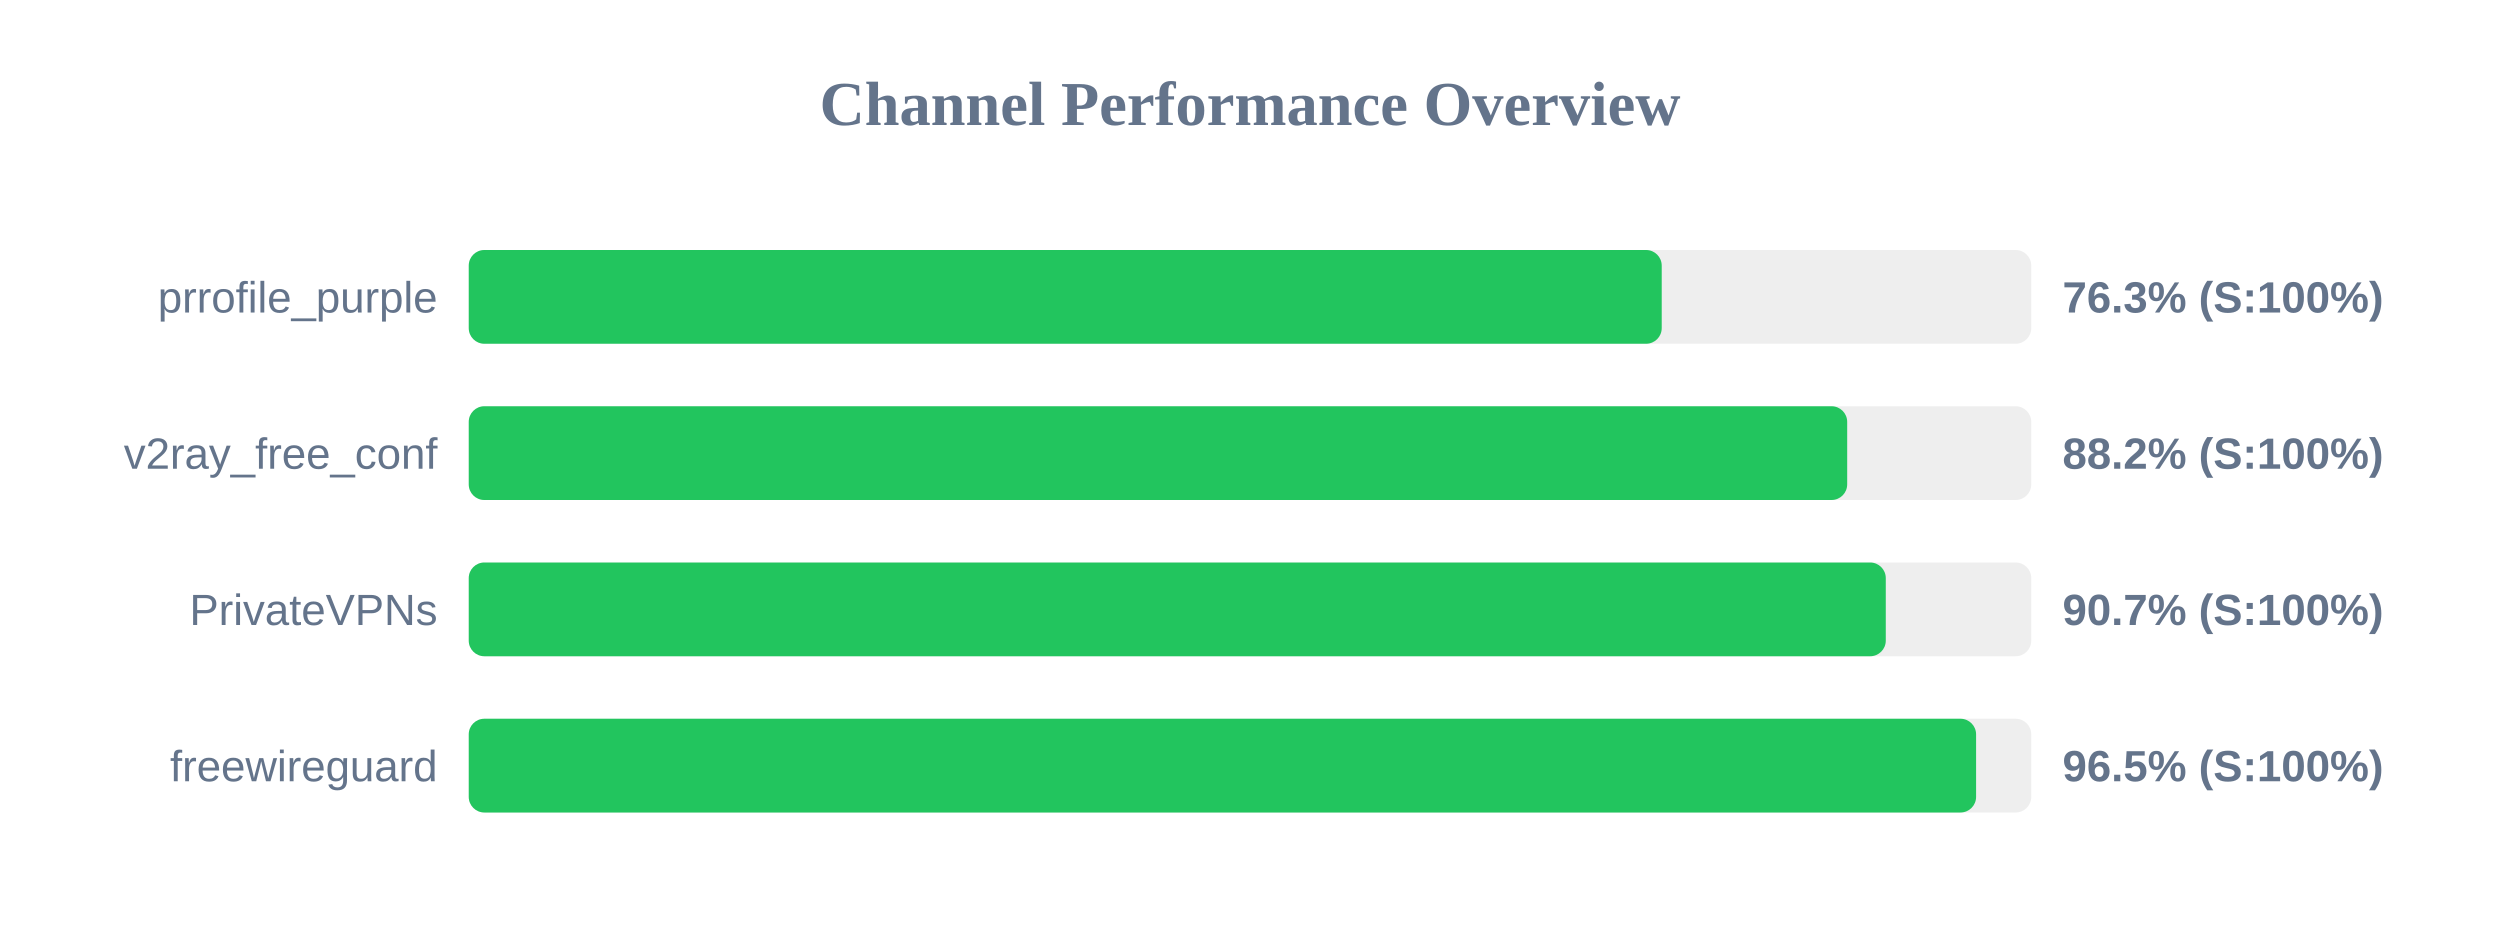
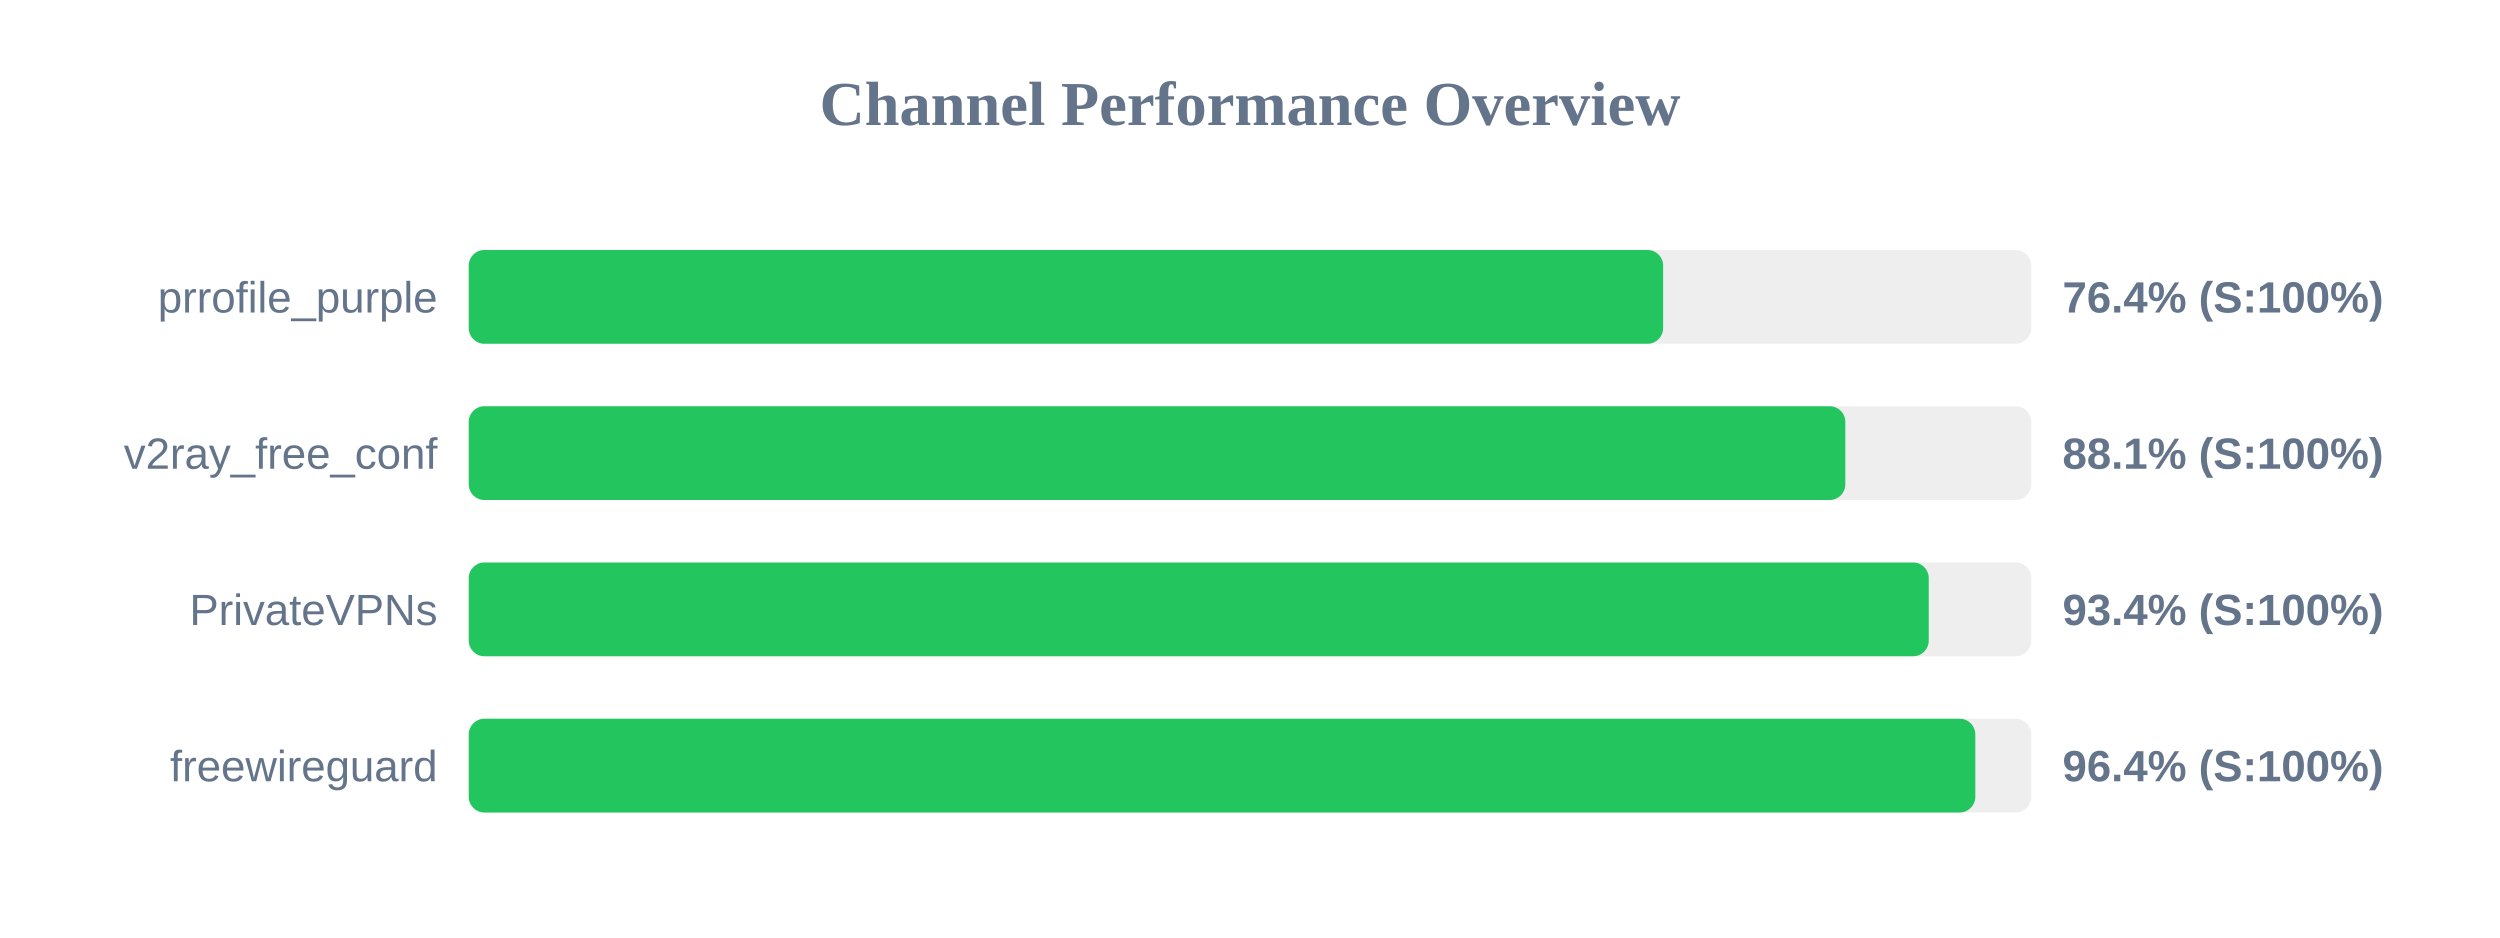
<svg xmlns="http://www.w3.org/2000/svg" width="800" height="300" version="1.1">
  <style>
        .row { font: 14px Arial; fill: #64748b; }
        .score { font: bold 14px Arial; fill: #64748b; }
    </style>
  <text x="400" y="40" text-anchor="middle" font-size="20px" font-weight="bold" fill="#64748b">Channel Performance Overview</text>
  <rect x="150" y="80" width="500" height="30" fill="#eee" rx="5" />
-   <rect x="150" y="80" width="381.75" height="30" fill="#22c55e" rx="5" />
+   <rect x="150" y="80" width="382.2" height="30" fill="#22c55e" rx="5" />
  <text x="140" y="100" text-anchor="end" class="row">prrofile_purple</text>
-   <text x="660" y="100" text-anchor="start" class="score">76.3% (S:100%)</text>
+   <text x="660" y="100" text-anchor="start" class="score">76.4% (S:100%)</text>
  <rect x="150" y="130" width="500" height="30" fill="#eee" rx="5" />
-   <rect x="150" y="130" width="441.1" height="30" fill="#22c55e" rx="5" />
+   <rect x="150" y="130" width="440.5" height="30" fill="#22c55e" rx="5" />
  <text x="140" y="150" text-anchor="end" class="row">v2ray_free_conf</text>
-   <text x="660" y="150" text-anchor="start" class="score">88.2% (S:100%)</text>
+   <text x="660" y="150" text-anchor="start" class="score">88.1% (S:100%)</text>
  <rect x="150" y="180" width="500" height="30" fill="#eee" rx="5" />
-   <rect x="150" y="180" width="453.45" height="30" fill="#22c55e" rx="5" />
+   <rect x="150" y="180" width="467.2" height="30" fill="#22c55e" rx="5" />
  <text x="140" y="200" text-anchor="end" class="row">PrivateVPNs</text>
-   <text x="660" y="200" text-anchor="start" class="score">90.7% (S:100%)</text>
+   <text x="660" y="200" text-anchor="start" class="score">93.4% (S:100%)</text>
  <rect x="150" y="230" width="500" height="30" fill="#eee" rx="5" />
-   <rect x="150" y="230" width="482.35" height="30" fill="#22c55e" rx="5" />
+   <rect x="150" y="230" width="482.1" height="30" fill="#22c55e" rx="5" />
  <text x="140" y="250" text-anchor="end" class="row">freewireguard</text>
-   <text x="660" y="250" text-anchor="start" class="score">96.5% (S:100%)</text>
+   <text x="660" y="250" text-anchor="start" class="score">96.4% (S:100%)</text>
</svg>
